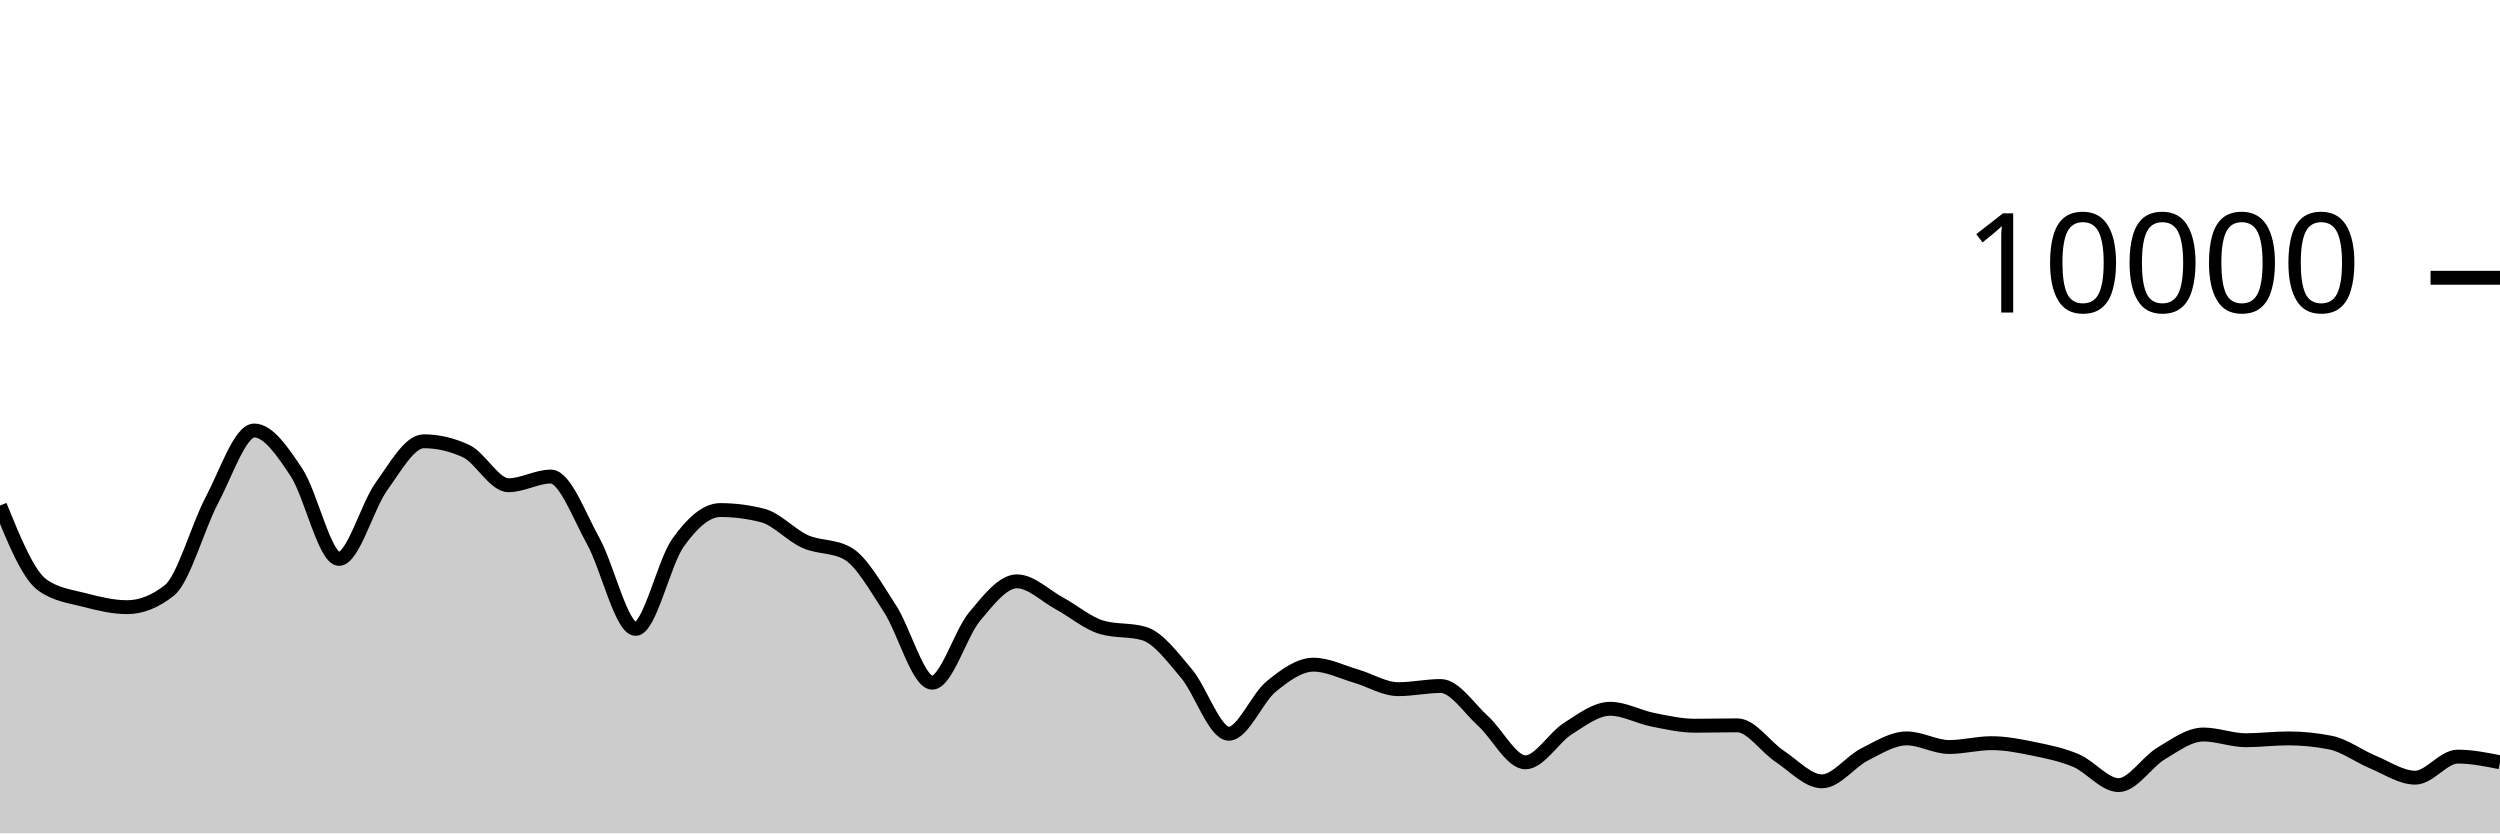
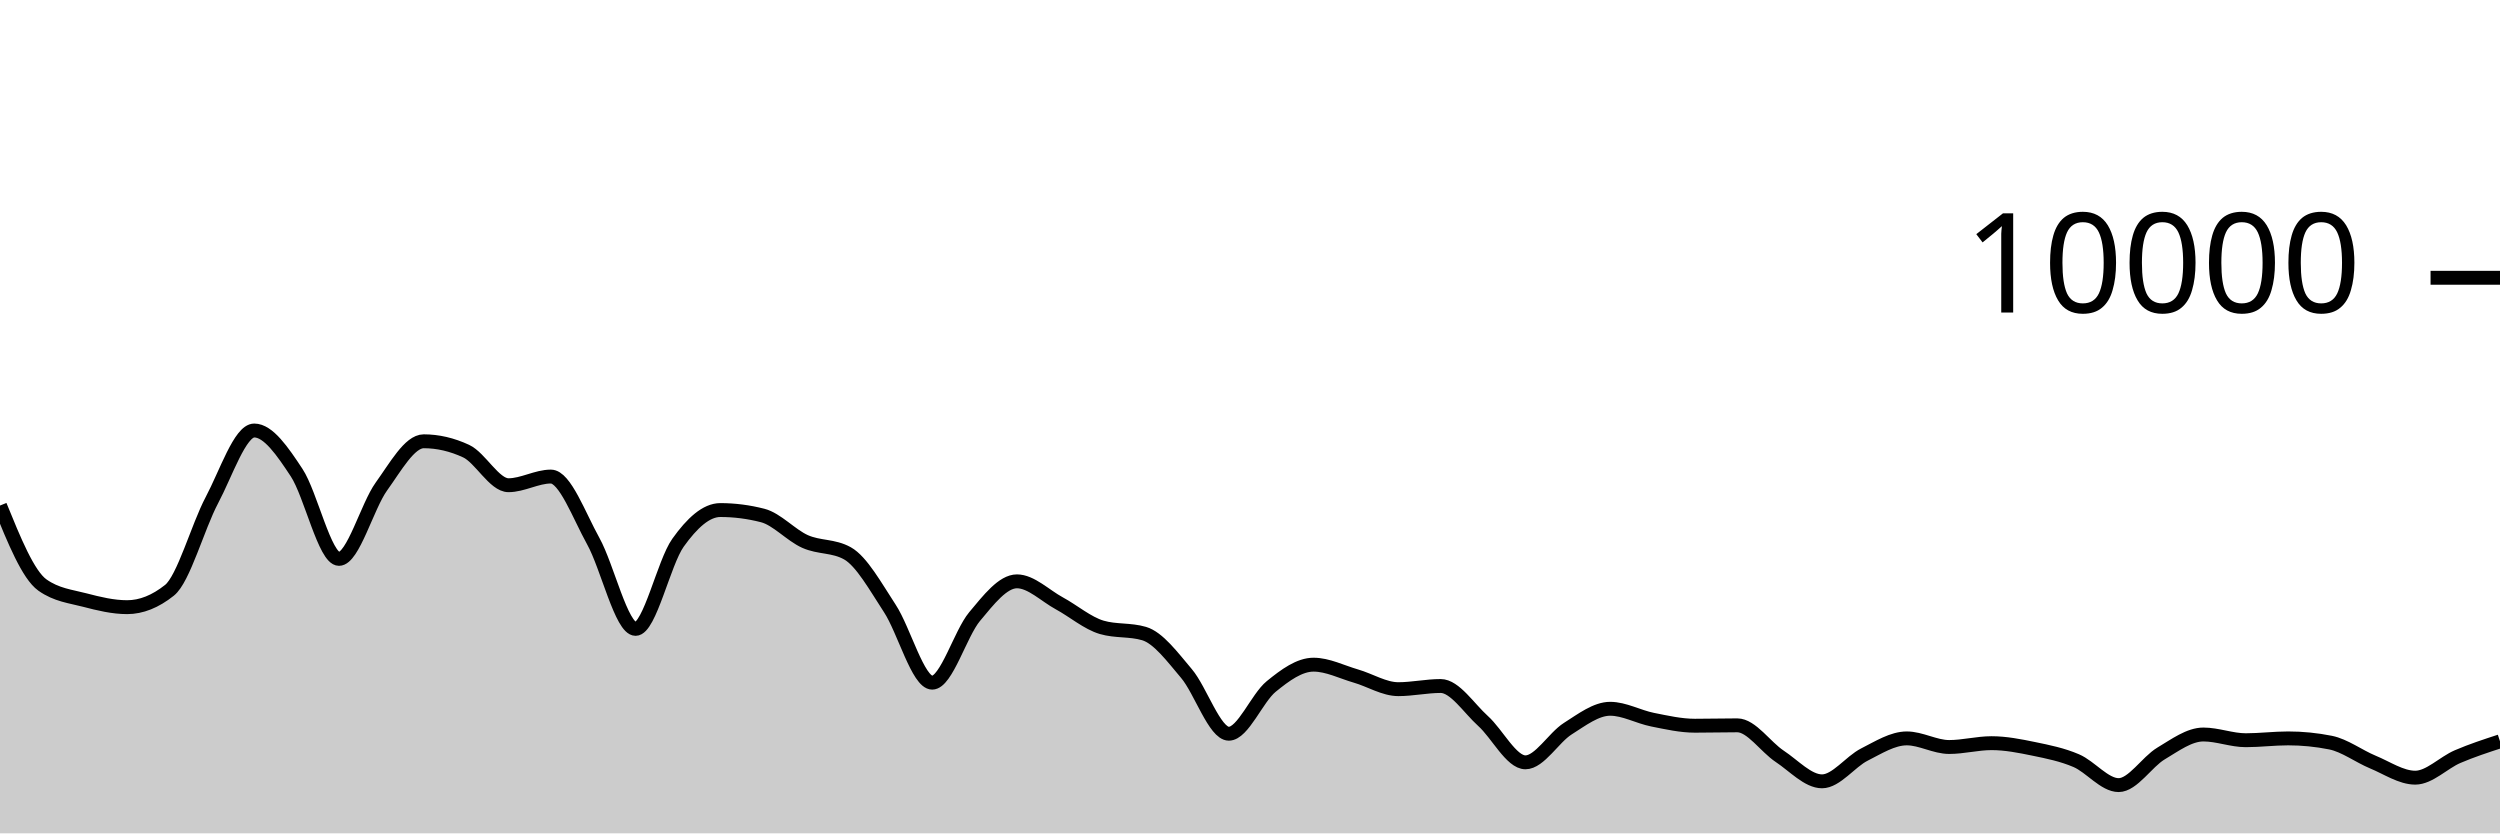
<svg xmlns="http://www.w3.org/2000/svg" viewBox="0 0 180 60">
  <g transform="translate(0,20)">
-     <path class="area" fill="rgba(0, 0, 0, 0.2)" d="M0,16.4C1.017,18.899,2.034,21.397,3.051,22.12C4.068,22.843,5.085,22.938,6.102,23.204C7.119,23.47,8.136,23.716,9.153,23.716C10.169,23.716,11.186,23.311,12.203,22.5C13.22,21.689,14.237,17.933,15.254,16.016C16.271,14.099,17.288,10.996,18.305,10.996C19.322,10.996,20.339,12.487,21.356,14.028C22.373,15.569,23.39,20.24,24.407,20.24C25.424,20.24,26.441,16.443,27.458,15.032C28.475,13.621,29.492,11.772,30.508,11.772C31.525,11.772,32.542,12.008,33.559,12.48C34.576,12.952,35.593,14.936,36.61,14.936C37.627,14.936,38.644,14.312,39.661,14.312C40.678,14.312,41.695,17.128,42.712,18.956C43.729,20.784,44.746,25.28,45.763,25.28C46.78,25.28,47.797,20.506,48.814,19.08C49.831,17.654,50.847,16.724,51.864,16.724C52.881,16.724,53.898,16.855,54.915,17.116C55.932,17.377,56.949,18.534,57.966,18.988C58.983,19.442,60,19.272,61.017,19.84C62.034,20.408,63.051,22.256,64.068,23.808C65.085,25.36,66.102,29.152,67.119,29.152C68.136,29.152,69.153,25.612,70.169,24.396C71.186,23.18,72.203,21.856,73.22,21.856C74.237,21.856,75.254,22.888,76.271,23.44C77.288,23.992,78.305,24.869,79.322,25.168C80.339,25.467,81.356,25.317,82.373,25.616C83.39,25.915,84.407,27.29,85.424,28.492C86.441,29.694,87.458,32.828,88.475,32.828C89.492,32.828,90.508,30.257,91.525,29.428C92.542,28.599,93.559,27.856,94.576,27.856C95.593,27.856,96.61,28.382,97.627,28.676C98.644,28.97,99.661,29.62,100.678,29.62C101.695,29.62,102.712,29.392,103.729,29.392C104.746,29.392,105.763,30.996,106.78,31.912C107.797,32.828,108.814,34.888,109.831,34.888C110.847,34.888,111.864,33.107,112.881,32.464C113.898,31.821,114.915,31.032,115.932,31.032C116.949,31.032,117.966,31.613,118.983,31.816C120,32.019,121.017,32.252,122.034,32.252C123.051,32.252,124.068,32.224,125.085,32.224C126.102,32.224,127.119,33.78,128.136,34.452C129.153,35.124,130.169,36.256,131.186,36.256C132.203,36.256,133.22,34.843,134.237,34.328C135.254,33.813,136.271,33.164,137.288,33.164C138.305,33.164,139.322,33.784,140.339,33.784C141.356,33.784,142.373,33.508,143.39,33.508C144.407,33.508,145.424,33.71,146.441,33.92C147.458,34.13,148.475,34.333,149.492,34.768C150.508,35.203,151.525,36.528,152.542,36.528C153.559,36.528,154.576,34.859,155.593,34.252C156.61,33.645,157.627,32.884,158.644,32.884C159.661,32.884,160.678,33.296,161.695,33.296C162.712,33.296,163.729,33.164,164.746,33.164C165.763,33.164,166.78,33.265,167.797,33.468C168.814,33.671,169.831,34.447,170.847,34.868C171.864,35.289,172.881,35.992,173.898,35.992C174.915,35.992,175.932,34.476,176.949,34.476C177.966,34.476,178.983,34.68,180,34.884L180,40C178.983,40,177.966,40,176.949,40C175.932,40,174.915,40,173.898,40C172.881,40,171.864,40,170.847,40C169.831,40,168.814,40,167.797,40C166.78,40,165.763,40,164.746,40C163.729,40,162.712,40,161.695,40C160.678,40,159.661,40,158.644,40C157.627,40,156.61,40,155.593,40C154.576,40,153.559,40,152.542,40C151.525,40,150.508,40,149.492,40C148.475,40,147.458,40,146.441,40C145.424,40,144.407,40,143.39,40C142.373,40,141.356,40,140.339,40C139.322,40,138.305,40,137.288,40C136.271,40,135.254,40,134.237,40C133.22,40,132.203,40,131.186,40C130.169,40,129.153,40,128.136,40C127.119,40,126.102,40,125.085,40C124.068,40,123.051,40,122.034,40C121.017,40,120,40,118.983,40C117.966,40,116.949,40,115.932,40C114.915,40,113.898,40,112.881,40C111.864,40,110.847,40,109.831,40C108.814,40,107.797,40,106.78,40C105.763,40,104.746,40,103.729,40C102.712,40,101.695,40,100.678,40C99.661,40,98.644,40,97.627,40C96.61,40,95.593,40,94.576,40C93.559,40,92.542,40,91.525,40C90.508,40,89.492,40,88.475,40C87.458,40,86.441,40,85.424,40C84.407,40,83.39,40,82.373,40C81.356,40,80.339,40,79.322,40C78.305,40,77.288,40,76.271,40C75.254,40,74.237,40,73.22,40C72.203,40,71.186,40,70.169,40C69.153,40,68.136,40,67.119,40C66.102,40,65.085,40,64.068,40C63.051,40,62.034,40,61.017,40C60,40,58.983,40,57.966,40C56.949,40,55.932,40,54.915,40C53.898,40,52.881,40,51.864,40C50.847,40,49.831,40,48.814,40C47.797,40,46.78,40,45.763,40C44.746,40,43.729,40,42.712,40C41.695,40,40.678,40,39.661,40C38.644,40,37.627,40,36.61,40C35.593,40,34.576,40,33.559,40C32.542,40,31.525,40,30.508,40C29.492,40,28.475,40,27.458,40C26.441,40,25.424,40,24.407,40C23.39,40,22.373,40,21.356,40C20.339,40,19.322,40,18.305,40C17.288,40,16.271,40,15.254,40C14.237,40,13.22,40,12.203,40C11.186,40,10.169,40,9.153,40C8.136,40,7.119,40,6.102,40C5.085,40,4.068,40,3.051,40C2.034,40,1.017,40,0,40Z" />
-     <path class="line" stroke="black" fill="none" d="M0,16.4C1.017,18.899,2.034,21.397,3.051,22.12C4.068,22.843,5.085,22.938,6.102,23.204C7.119,23.47,8.136,23.716,9.153,23.716C10.169,23.716,11.186,23.311,12.203,22.5C13.22,21.689,14.237,17.933,15.254,16.016C16.271,14.099,17.288,10.996,18.305,10.996C19.322,10.996,20.339,12.487,21.356,14.028C22.373,15.569,23.39,20.24,24.407,20.24C25.424,20.24,26.441,16.443,27.458,15.032C28.475,13.621,29.492,11.772,30.508,11.772C31.525,11.772,32.542,12.008,33.559,12.48C34.576,12.952,35.593,14.936,36.61,14.936C37.627,14.936,38.644,14.312,39.661,14.312C40.678,14.312,41.695,17.128,42.712,18.956C43.729,20.784,44.746,25.28,45.763,25.28C46.78,25.28,47.797,20.506,48.814,19.08C49.831,17.654,50.847,16.724,51.864,16.724C52.881,16.724,53.898,16.855,54.915,17.116C55.932,17.377,56.949,18.534,57.966,18.988C58.983,19.442,60,19.272,61.017,19.84C62.034,20.408,63.051,22.256,64.068,23.808C65.085,25.36,66.102,29.152,67.119,29.152C68.136,29.152,69.153,25.612,70.169,24.396C71.186,23.18,72.203,21.856,73.22,21.856C74.237,21.856,75.254,22.888,76.271,23.44C77.288,23.992,78.305,24.869,79.322,25.168C80.339,25.467,81.356,25.317,82.373,25.616C83.39,25.915,84.407,27.29,85.424,28.492C86.441,29.694,87.458,32.828,88.475,32.828C89.492,32.828,90.508,30.257,91.525,29.428C92.542,28.599,93.559,27.856,94.576,27.856C95.593,27.856,96.61,28.382,97.627,28.676C98.644,28.97,99.661,29.62,100.678,29.62C101.695,29.62,102.712,29.392,103.729,29.392C104.746,29.392,105.763,30.996,106.78,31.912C107.797,32.828,108.814,34.888,109.831,34.888C110.847,34.888,111.864,33.107,112.881,32.464C113.898,31.821,114.915,31.032,115.932,31.032C116.949,31.032,117.966,31.613,118.983,31.816C120,32.019,121.017,32.252,122.034,32.252C123.051,32.252,124.068,32.224,125.085,32.224C126.102,32.224,127.119,33.78,128.136,34.452C129.153,35.124,130.169,36.256,131.186,36.256C132.203,36.256,133.22,34.843,134.237,34.328C135.254,33.813,136.271,33.164,137.288,33.164C138.305,33.164,139.322,33.784,140.339,33.784C141.356,33.784,142.373,33.508,143.39,33.508C144.407,33.508,145.424,33.71,146.441,33.92C147.458,34.13,148.475,34.333,149.492,34.768C150.508,35.203,151.525,36.528,152.542,36.528C153.559,36.528,154.576,34.859,155.593,34.252C156.61,33.645,157.627,32.884,158.644,32.884C159.661,32.884,160.678,33.296,161.695,33.296C162.712,33.296,163.729,33.164,164.746,33.164C165.763,33.164,166.78,33.265,167.797,33.468C168.814,33.671,169.831,34.447,170.847,34.868C171.864,35.289,172.881,35.992,173.898,35.992C174.915,35.992,175.932,34.476,176.949,34.476C177.966,34.476,178.983,34.68,180,34.884" />
+     <path class="area" fill="rgba(0, 0, 0, 0.2)" d="M0,16.4C1.017,18.899,2.034,21.397,3.051,22.12C4.068,22.843,5.085,22.938,6.102,23.204C7.119,23.47,8.136,23.716,9.153,23.716C10.169,23.716,11.186,23.311,12.203,22.5C13.22,21.689,14.237,17.933,15.254,16.016C16.271,14.099,17.288,10.996,18.305,10.996C19.322,10.996,20.339,12.487,21.356,14.028C22.373,15.569,23.39,20.24,24.407,20.24C25.424,20.24,26.441,16.443,27.458,15.032C28.475,13.621,29.492,11.772,30.508,11.772C31.525,11.772,32.542,12.008,33.559,12.48C34.576,12.952,35.593,14.936,36.61,14.936C37.627,14.936,38.644,14.312,39.661,14.312C40.678,14.312,41.695,17.128,42.712,18.956C43.729,20.784,44.746,25.28,45.763,25.28C46.78,25.28,47.797,20.506,48.814,19.08C49.831,17.654,50.847,16.724,51.864,16.724C52.881,16.724,53.898,16.855,54.915,17.116C55.932,17.377,56.949,18.534,57.966,18.988C58.983,19.442,60,19.272,61.017,19.84C62.034,20.408,63.051,22.256,64.068,23.808C65.085,25.36,66.102,29.152,67.119,29.152C68.136,29.152,69.153,25.612,70.169,24.396C71.186,23.18,72.203,21.856,73.22,21.856C74.237,21.856,75.254,22.888,76.271,23.44C77.288,23.992,78.305,24.869,79.322,25.168C80.339,25.467,81.356,25.317,82.373,25.616C83.39,25.915,84.407,27.29,85.424,28.492C86.441,29.694,87.458,32.828,88.475,32.828C89.492,32.828,90.508,30.257,91.525,29.428C92.542,28.599,93.559,27.856,94.576,27.856C95.593,27.856,96.61,28.382,97.627,28.676C98.644,28.97,99.661,29.62,100.678,29.62C101.695,29.62,102.712,29.392,103.729,29.392C104.746,29.392,105.763,30.996,106.78,31.912C107.797,32.828,108.814,34.888,109.831,34.888C110.847,34.888,111.864,33.107,112.881,32.464C113.898,31.821,114.915,31.032,115.932,31.032C116.949,31.032,117.966,31.613,118.983,31.816C120,32.019,121.017,32.252,122.034,32.252C123.051,32.252,124.068,32.224,125.085,32.224C126.102,32.224,127.119,33.78,128.136,34.452C129.153,35.124,130.169,36.256,131.186,36.256C132.203,36.256,133.22,34.843,134.237,34.328C135.254,33.813,136.271,33.164,137.288,33.164C138.305,33.164,139.322,33.784,140.339,33.784C141.356,33.784,142.373,33.508,143.39,33.508C144.407,33.508,145.424,33.71,146.441,33.92C147.458,34.13,148.475,34.333,149.492,34.768C150.508,35.203,151.525,36.528,152.542,36.528C153.559,36.528,154.576,34.859,155.593,34.252C156.61,33.645,157.627,32.884,158.644,32.884C159.661,32.884,160.678,33.296,161.695,33.296C162.712,33.296,163.729,33.164,164.746,33.164C165.763,33.164,166.78,33.265,167.797,33.468C168.814,33.671,169.831,34.447,170.847,34.868C171.864,35.289,172.881,35.992,173.898,35.992C174.915,35.992,175.932,34.912,176.949,34.476C177.966,34.04,178.983,33.708,180,33.376L180,40C178.983,40,177.966,40,176.949,40C175.932,40,174.915,40,173.898,40C172.881,40,171.864,40,170.847,40C169.831,40,168.814,40,167.797,40C166.78,40,165.763,40,164.746,40C163.729,40,162.712,40,161.695,40C160.678,40,159.661,40,158.644,40C157.627,40,156.61,40,155.593,40C154.576,40,153.559,40,152.542,40C151.525,40,150.508,40,149.492,40C148.475,40,147.458,40,146.441,40C145.424,40,144.407,40,143.39,40C142.373,40,141.356,40,140.339,40C139.322,40,138.305,40,137.288,40C136.271,40,135.254,40,134.237,40C133.22,40,132.203,40,131.186,40C130.169,40,129.153,40,128.136,40C127.119,40,126.102,40,125.085,40C124.068,40,123.051,40,122.034,40C121.017,40,120,40,118.983,40C117.966,40,116.949,40,115.932,40C114.915,40,113.898,40,112.881,40C111.864,40,110.847,40,109.831,40C108.814,40,107.797,40,106.78,40C105.763,40,104.746,40,103.729,40C102.712,40,101.695,40,100.678,40C99.661,40,98.644,40,97.627,40C96.61,40,95.593,40,94.576,40C93.559,40,92.542,40,91.525,40C90.508,40,89.492,40,88.475,40C87.458,40,86.441,40,85.424,40C84.407,40,83.39,40,82.373,40C81.356,40,80.339,40,79.322,40C78.305,40,77.288,40,76.271,40C75.254,40,74.237,40,73.22,40C72.203,40,71.186,40,70.169,40C69.153,40,68.136,40,67.119,40C66.102,40,65.085,40,64.068,40C63.051,40,62.034,40,61.017,40C60,40,58.983,40,57.966,40C56.949,40,55.932,40,54.915,40C53.898,40,52.881,40,51.864,40C50.847,40,49.831,40,48.814,40C47.797,40,46.78,40,45.763,40C44.746,40,43.729,40,42.712,40C41.695,40,40.678,40,39.661,40C38.644,40,37.627,40,36.61,40C35.593,40,34.576,40,33.559,40C32.542,40,31.525,40,30.508,40C29.492,40,28.475,40,27.458,40C26.441,40,25.424,40,24.407,40C23.39,40,22.373,40,21.356,40C20.339,40,19.322,40,18.305,40C17.288,40,16.271,40,15.254,40C14.237,40,13.22,40,12.203,40C11.186,40,10.169,40,9.153,40C8.136,40,7.119,40,6.102,40C5.085,40,4.068,40,3.051,40C2.034,40,1.017,40,0,40Z" />
+     <path class="line" stroke="black" fill="none" d="M0,16.4C1.017,18.899,2.034,21.397,3.051,22.12C4.068,22.843,5.085,22.938,6.102,23.204C7.119,23.47,8.136,23.716,9.153,23.716C10.169,23.716,11.186,23.311,12.203,22.5C13.22,21.689,14.237,17.933,15.254,16.016C16.271,14.099,17.288,10.996,18.305,10.996C19.322,10.996,20.339,12.487,21.356,14.028C22.373,15.569,23.39,20.24,24.407,20.24C25.424,20.24,26.441,16.443,27.458,15.032C28.475,13.621,29.492,11.772,30.508,11.772C31.525,11.772,32.542,12.008,33.559,12.48C34.576,12.952,35.593,14.936,36.61,14.936C37.627,14.936,38.644,14.312,39.661,14.312C40.678,14.312,41.695,17.128,42.712,18.956C43.729,20.784,44.746,25.28,45.763,25.28C46.78,25.28,47.797,20.506,48.814,19.08C49.831,17.654,50.847,16.724,51.864,16.724C52.881,16.724,53.898,16.855,54.915,17.116C55.932,17.377,56.949,18.534,57.966,18.988C58.983,19.442,60,19.272,61.017,19.84C62.034,20.408,63.051,22.256,64.068,23.808C65.085,25.36,66.102,29.152,67.119,29.152C68.136,29.152,69.153,25.612,70.169,24.396C71.186,23.18,72.203,21.856,73.22,21.856C74.237,21.856,75.254,22.888,76.271,23.44C77.288,23.992,78.305,24.869,79.322,25.168C80.339,25.467,81.356,25.317,82.373,25.616C83.39,25.915,84.407,27.29,85.424,28.492C86.441,29.694,87.458,32.828,88.475,32.828C89.492,32.828,90.508,30.257,91.525,29.428C92.542,28.599,93.559,27.856,94.576,27.856C95.593,27.856,96.61,28.382,97.627,28.676C98.644,28.97,99.661,29.62,100.678,29.62C101.695,29.62,102.712,29.392,103.729,29.392C104.746,29.392,105.763,30.996,106.78,31.912C107.797,32.828,108.814,34.888,109.831,34.888C110.847,34.888,111.864,33.107,112.881,32.464C113.898,31.821,114.915,31.032,115.932,31.032C116.949,31.032,117.966,31.613,118.983,31.816C120,32.019,121.017,32.252,122.034,32.252C123.051,32.252,124.068,32.224,125.085,32.224C126.102,32.224,127.119,33.78,128.136,34.452C129.153,35.124,130.169,36.256,131.186,36.256C132.203,36.256,133.22,34.843,134.237,34.328C135.254,33.813,136.271,33.164,137.288,33.164C138.305,33.164,139.322,33.784,140.339,33.784C141.356,33.784,142.373,33.508,143.39,33.508C144.407,33.508,145.424,33.71,146.441,33.92C147.458,34.13,148.475,34.333,149.492,34.768C150.508,35.203,151.525,36.528,152.542,36.528C153.559,36.528,154.576,34.859,155.593,34.252C156.61,33.645,157.627,32.884,158.644,32.884C159.661,32.884,160.678,33.296,161.695,33.296C162.712,33.296,163.729,33.164,164.746,33.164C165.763,33.164,166.78,33.265,167.797,33.468C168.814,33.671,169.831,34.447,170.847,34.868C171.864,35.289,172.881,35.992,173.898,35.992C174.915,35.992,175.932,34.912,176.949,34.476C177.966,34.04,178.983,33.708,180,33.376" />
    <path class="axis-ceiling" stroke-width="1" stroke="black" fill="none" d="M175,0L180,0" />
    <text class="axis-ceiling-label" font-family="sans-serif" text-anchor="end" font-size="10px" x="170" y="2.5">10000</text>
  </g>
</svg>
